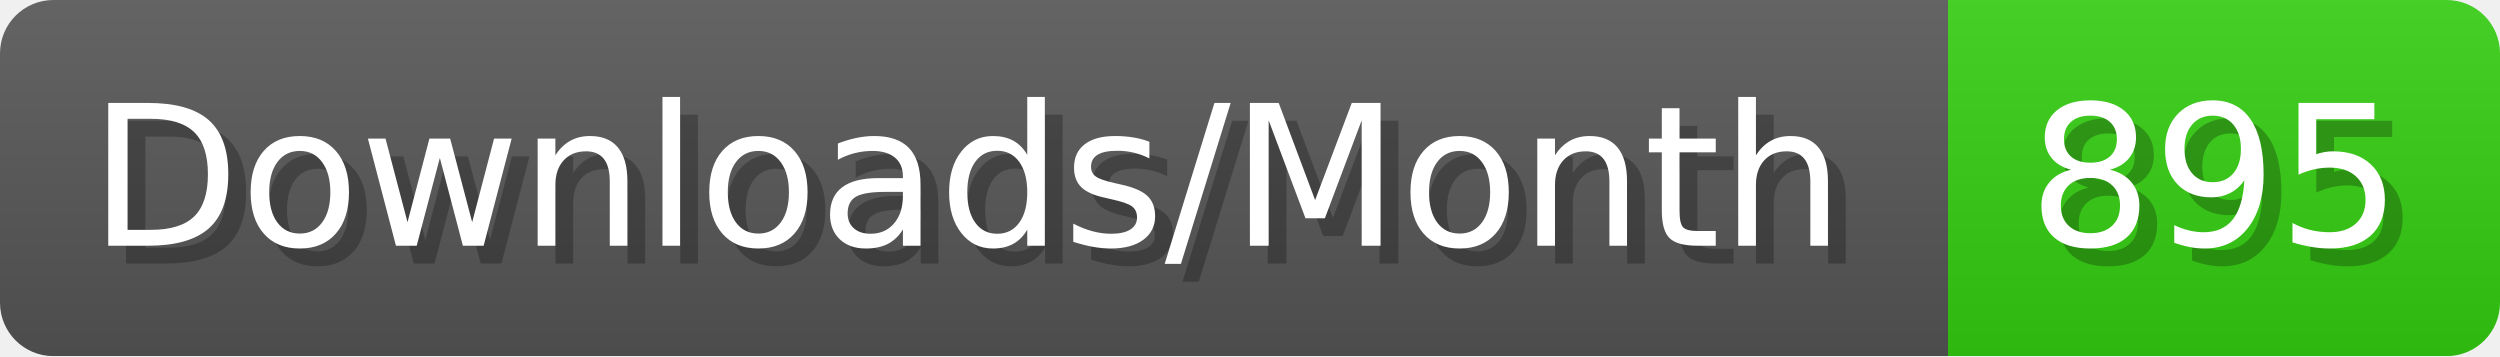
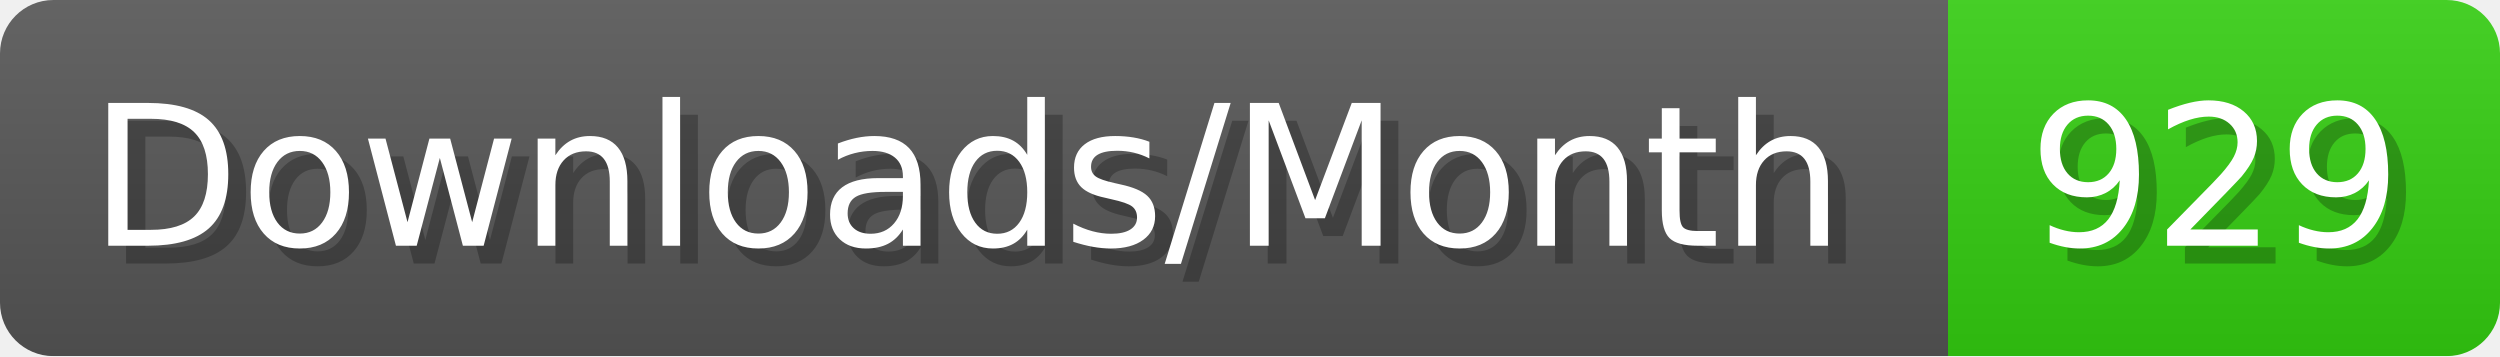
- <svg xmlns="http://www.w3.org/2000/svg" width="140.4" height="20" viewBox="0 0 1404 200" role="img" aria-label="Downloads/Month: 895">
+ <svg xmlns="http://www.w3.org/2000/svg" width="140.4" height="20" viewBox="0 0 1404 200" role="img" aria-label="Downloads/Month: 929">
  <linearGradient id="YlXUI" x2="0" y2="100%">
    <stop offset="0" stop-opacity=".1" stop-color="#EEE" />
    <stop offset="1" stop-opacity=".1" />
  </linearGradient>
  <mask id="JHhop">
    <rect width="1404" height="200" rx="30" fill="#FFF" />
  </mask>
  <g mask="url(#JHhop)">
    <rect width="1094" height="200" fill="#555" />
    <rect width="310" height="200" fill="#3C1" x="1094" />
    <rect width="1404" height="200" fill="url(#YlXUI)" />
  </g>
  <g aria-hidden="true" fill="#fff" text-anchor="start" font-family="Verdana,DejaVu Sans,sans-serif" font-size="110">
    <text x="60" y="148" textLength="994" fill="#000" opacity="0.25">Downloads/Month</text>
    <text x="50" y="138" textLength="994">Downloads/Month</text>
-     <text x="1149" y="148" textLength="210" fill="#000" opacity="0.25">895</text>
-     <text x="1139" y="138" textLength="210">895</text>
+     <text x="1149" y="148" textLength="210" fill="#000" opacity="0.25">929</text>
+     <text x="1139" y="138" textLength="210">929</text>
  </g>
</svg>
